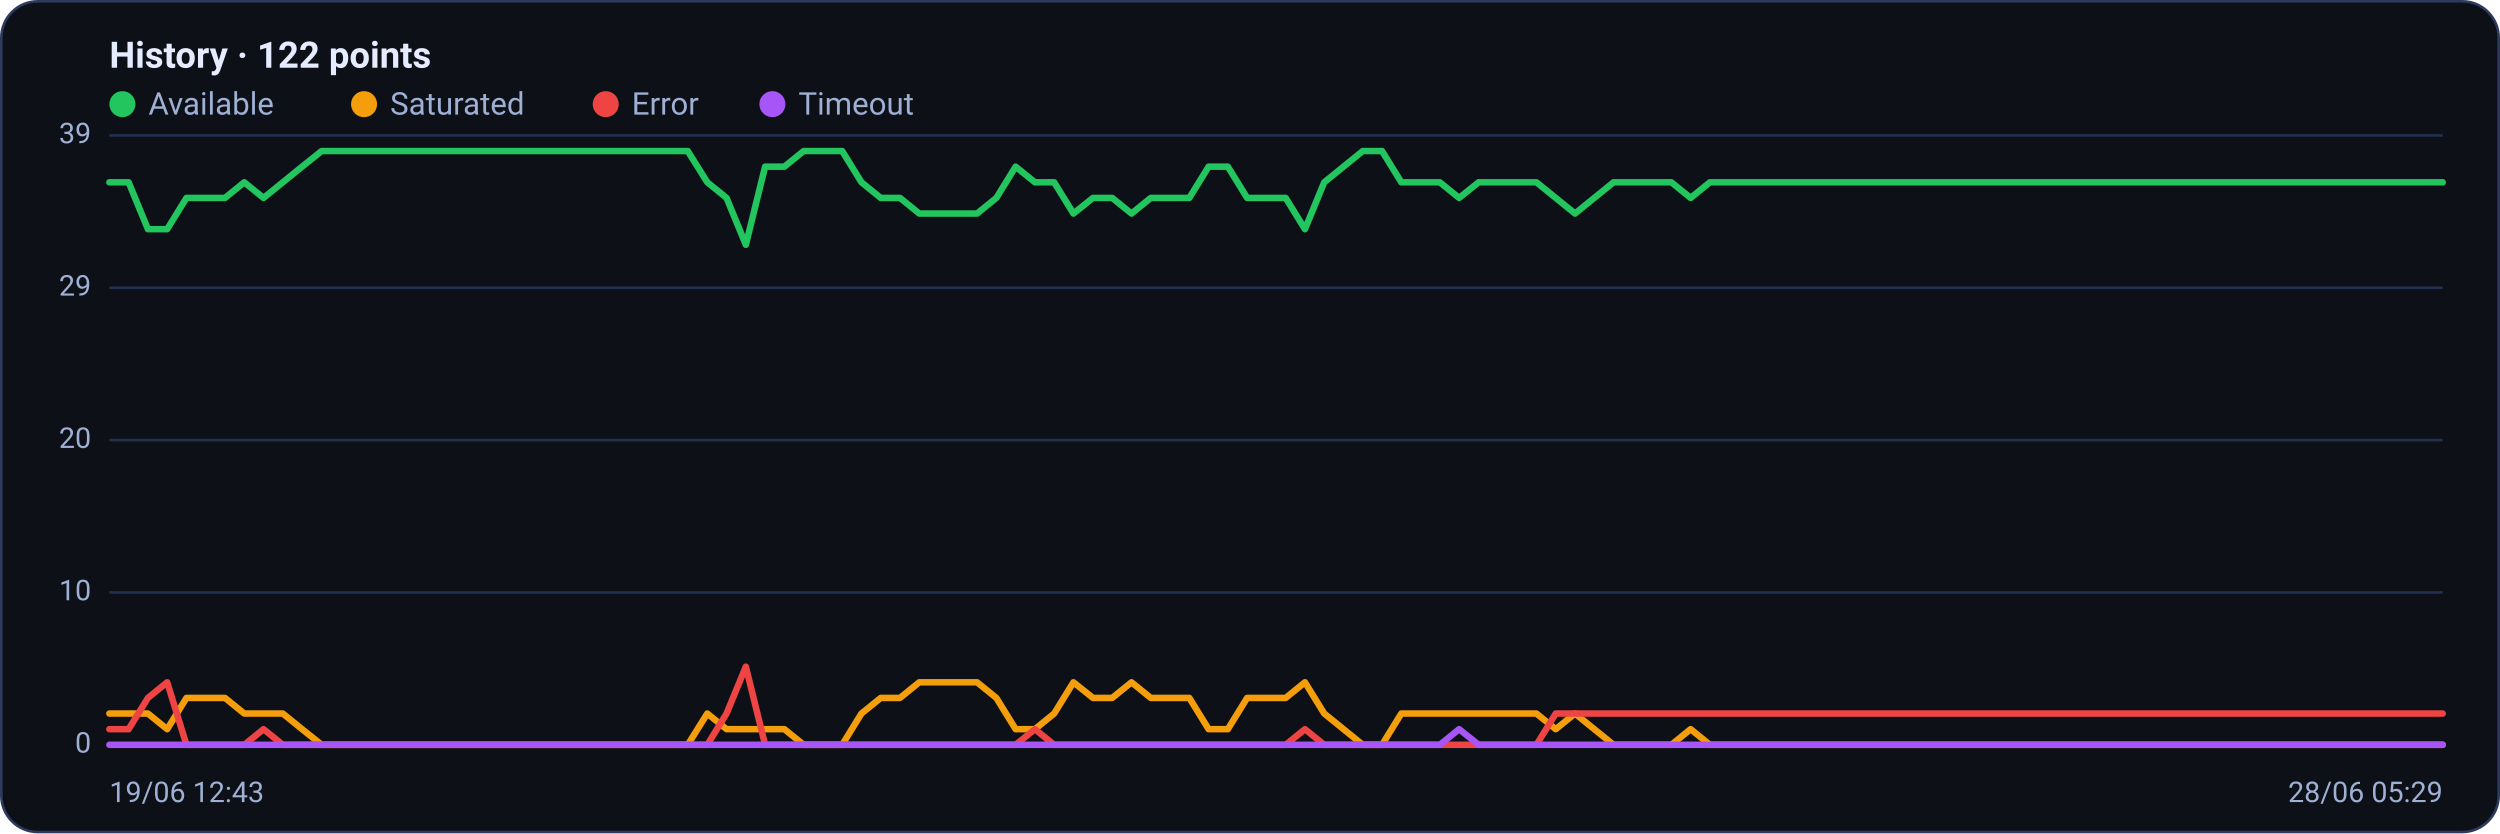
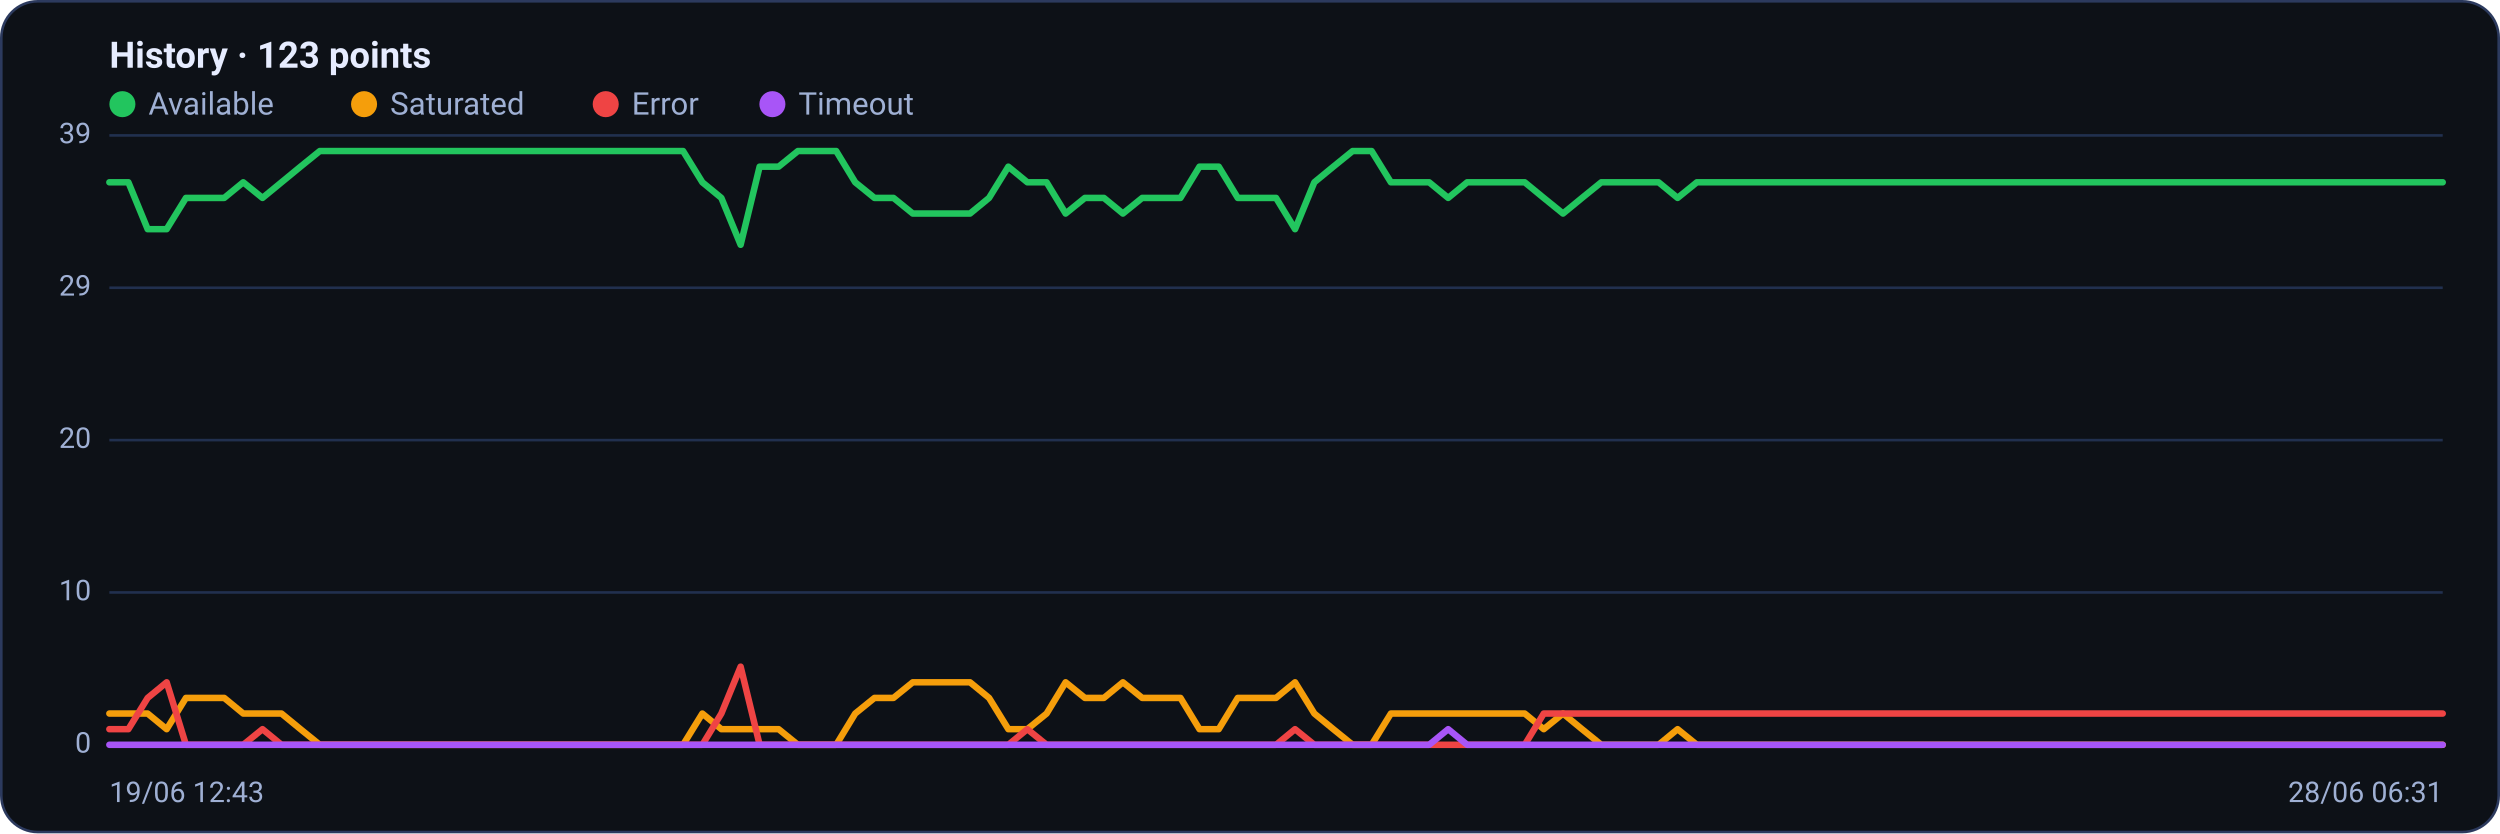
<svg xmlns="http://www.w3.org/2000/svg" viewBox="0 0 960 320" width="960" height="320" font-family="Segoe UI, system-ui, -apple-system, Roboto, Helvetica, Arial, sans-serif" role="img" aria-label="Availability history per region">
  <rect x="0.5" y="0.5" width="959" height="319" rx="14" fill="#0d1117" stroke="#2c3a5e" />
-   <text x="42" y="26" font-size="14" font-weight="600" fill="#e6ecff">History · 122 points</text>
+   <text x="42" y="26" font-size="14" font-weight="600" fill="#e6ecff">History · 123 points</text>
  <circle cx="47" cy="40" r="5" fill="#22c55e" />
  <text x="57" y="44" font-size="12" fill="#9fb0d4">Available</text>
  <circle cx="139.8" cy="40" r="5" fill="#f59e0b" />
  <text x="149.8" y="44" font-size="12" fill="#9fb0d4">Saturated</text>
  <circle cx="232.6" cy="40" r="5" fill="#ef4444" />
  <text x="242.6" y="44" font-size="12" fill="#9fb0d4">Error</text>
  <circle cx="296.6" cy="40" r="5" fill="#a855f7" />
  <text x="306.6" y="44" font-size="12" fill="#9fb0d4">Timeout</text>
  <line x1="42" y1="286.0" x2="938" y2="286.0" stroke="#21304f" stroke-width="1" />
  <text x="35" y="289.0" text-anchor="end" font-size="11" fill="#9fb0d4">0</text>
  <line x1="42" y1="227.5" x2="938" y2="227.5" stroke="#21304f" stroke-width="1" />
  <text x="35" y="230.5" text-anchor="end" font-size="11" fill="#9fb0d4">10</text>
  <line x1="42" y1="169.0" x2="938" y2="169.0" stroke="#21304f" stroke-width="1" />
  <text x="35" y="172.0" text-anchor="end" font-size="11" fill="#9fb0d4">20</text>
  <line x1="42" y1="110.5" x2="938" y2="110.5" stroke="#21304f" stroke-width="1" />
  <text x="35" y="113.5" text-anchor="end" font-size="11" fill="#9fb0d4">29</text>
  <line x1="42" y1="52.0" x2="938" y2="52.0" stroke="#21304f" stroke-width="1" />
  <text x="35" y="55.0" text-anchor="end" font-size="11" fill="#9fb0d4">39</text>
-   <polyline fill="none" stroke="#22c55e" stroke-width="2.5" stroke-linejoin="round" stroke-linecap="round" points="42.0,70.0 49.4,70.0 56.8,88.0 64.2,88.0 71.6,76.0 79.0,76.0 86.4,76.0 93.8,70.0 101.2,76.0 108.6,70.0 116.0,64.0 123.5,58.0 130.9,58.0 138.3,58.0 145.7,58.0 153.1,58.0 160.5,58.0 167.9,58.0 175.3,58.0 182.7,58.0 190.1,58.0 197.5,58.0 204.9,58.0 212.3,58.0 219.7,58.0 227.1,58.0 234.5,58.0 241.9,58.0 249.3,58.0 256.7,58.0 264.1,58.0 271.6,70.0 279.0,76.0 286.4,94.0 293.8,64.0 301.2,64.0 308.6,58.0 316.0,58.0 323.4,58.0 330.8,70.0 338.2,76.0 345.6,76.0 353.0,82.0 360.4,82.0 367.8,82.0 375.2,82.0 382.6,76.0 390.0,64.0 397.4,70.0 404.8,70.0 412.2,82.0 419.7,76.0 427.1,76.0 434.5,82.0 441.9,76.0 449.3,76.0 456.7,76.0 464.1,64.0 471.5,64.0 478.9,76.0 486.3,76.0 493.7,76.0 501.1,88.0 508.5,70.0 515.9,64.0 523.3,58.0 530.7,58.0 538.1,70.0 545.5,70.0 552.9,70.0 560.3,76.0 567.8,70.0 575.2,70.0 582.6,70.0 590.0,70.0 597.4,76.0 604.8,82.0 612.2,76.0 619.6,70.0 627.0,70.0 634.4,70.0 641.8,70.0 649.2,76.0 656.6,70.0 664.0,70.0 671.4,70.0 678.8,70.0 686.2,70.0 693.6,70.0 701.0,70.0 708.4,70.0 715.9,70.0 723.3,70.0 730.7,70.0 738.1,70.0 745.5,70.0 752.9,70.0 760.3,70.0 767.7,70.0 775.1,70.0 782.5,70.0 789.9,70.0 797.3,70.0 804.7,70.0 812.1,70.0 819.5,70.0 826.9,70.0 834.3,70.0 841.7,70.0 849.1,70.0 856.5,70.0 864.0,70.0 871.4,70.0 878.8,70.0 886.2,70.0 893.6,70.0 901.0,70.0 908.4,70.0 915.8,70.0 923.2,70.0 930.6,70.0 938.0,70.0" />
-   <polyline fill="none" stroke="#f59e0b" stroke-width="2.5" stroke-linejoin="round" stroke-linecap="round" points="42.0,274.0 49.4,274.0 56.8,274.0 64.2,280.0 71.6,268.0 79.0,268.0 86.4,268.0 93.8,274.0 101.2,274.0 108.6,274.0 116.0,280.0 123.5,286.0 130.9,286.0 138.3,286.0 145.7,286.0 153.1,286.0 160.5,286.0 167.9,286.0 175.3,286.0 182.7,286.0 190.1,286.0 197.5,286.0 204.9,286.0 212.3,286.0 219.7,286.0 227.1,286.0 234.5,286.0 241.9,286.0 249.3,286.0 256.7,286.0 264.1,286.0 271.6,274.0 279.0,280.0 286.4,280.0 293.8,280.0 301.2,280.0 308.6,286.0 316.0,286.0 323.4,286.0 330.8,274.0 338.2,268.0 345.6,268.0 353.0,262.0 360.4,262.0 367.8,262.0 375.2,262.0 382.6,268.0 390.0,280.0 397.4,280.0 404.8,274.0 412.2,262.0 419.7,268.0 427.1,268.0 434.5,262.0 441.9,268.0 449.3,268.0 456.7,268.0 464.1,280.0 471.5,280.0 478.9,268.0 486.3,268.0 493.7,268.0 501.1,262.0 508.5,274.0 515.9,280.0 523.3,286.0 530.7,286.0 538.1,274.0 545.5,274.0 552.9,274.0 560.3,274.0 567.8,274.0 575.2,274.0 582.6,274.0 590.0,274.0 597.4,280.0 604.8,274.0 612.2,280.0 619.6,286.0 627.0,286.0 634.4,286.0 641.8,286.0 649.2,280.0 656.6,286.0 664.0,286.0 671.4,286.0 678.8,286.0 686.2,286.0 693.6,286.0 701.0,286.0 708.4,286.0 715.9,286.0 723.3,286.0 730.7,286.0 738.1,286.0 745.5,286.0 752.9,286.0 760.3,286.0 767.7,286.0 775.1,286.0 782.5,286.0 789.9,286.0 797.3,286.0 804.7,286.0 812.1,286.0 819.5,286.0 826.9,286.0 834.3,286.0 841.7,286.0 849.1,286.0 856.5,286.0 864.0,286.0 871.4,286.0 878.8,286.0 886.2,286.0 893.6,286.0 901.0,286.0 908.4,286.0 915.8,286.0 923.2,286.0 930.6,286.0 938.0,286.0" />
-   <polyline fill="none" stroke="#ef4444" stroke-width="2.5" stroke-linejoin="round" stroke-linecap="round" points="42.0,280.0 49.4,280.0 56.8,268.0 64.2,262.0 71.6,286.0 79.0,286.0 86.4,286.0 93.8,286.0 101.2,280.0 108.6,286.0 116.0,286.0 123.5,286.0 130.9,286.0 138.3,286.0 145.7,286.0 153.1,286.0 160.5,286.0 167.9,286.0 175.3,286.0 182.7,286.0 190.1,286.0 197.5,286.0 204.9,286.0 212.3,286.0 219.7,286.0 227.1,286.0 234.5,286.0 241.9,286.0 249.3,286.0 256.7,286.0 264.1,286.0 271.6,286.0 279.0,274.0 286.4,256.0 293.8,286.0 301.2,286.0 308.6,286.0 316.0,286.0 323.4,286.0 330.8,286.0 338.2,286.0 345.6,286.0 353.0,286.0 360.4,286.0 367.8,286.0 375.2,286.0 382.6,286.0 390.0,286.0 397.4,280.0 404.8,286.0 412.2,286.0 419.7,286.0 427.1,286.0 434.5,286.0 441.9,286.0 449.3,286.0 456.7,286.0 464.1,286.0 471.5,286.0 478.9,286.0 486.3,286.0 493.7,286.0 501.1,280.0 508.5,286.0 515.9,286.0 523.3,286.0 530.7,286.0 538.1,286.0 545.5,286.0 552.9,286.0 560.3,286.0 567.8,286.0 575.2,286.0 582.6,286.0 590.0,286.0 597.4,274.0 604.8,274.0 612.2,274.0 619.6,274.0 627.0,274.0 634.4,274.0 641.8,274.0 649.2,274.0 656.6,274.0 664.0,274.0 671.4,274.0 678.8,274.0 686.2,274.0 693.6,274.0 701.0,274.0 708.4,274.0 715.9,274.0 723.3,274.0 730.7,274.0 738.1,274.0 745.5,274.0 752.9,274.0 760.3,274.0 767.7,274.0 775.1,274.0 782.5,274.0 789.9,274.0 797.3,274.0 804.7,274.0 812.1,274.0 819.5,274.0 826.9,274.0 834.3,274.0 841.7,274.0 849.1,274.0 856.5,274.0 864.0,274.0 871.4,274.0 878.8,274.0 886.2,274.0 893.6,274.0 901.0,274.0 908.4,274.0 915.8,274.0 923.2,274.0 930.6,274.0 938.0,274.0" />
-   <polyline fill="none" stroke="#a855f7" stroke-width="2.5" stroke-linejoin="round" stroke-linecap="round" points="42.0,286.0 49.4,286.0 56.8,286.0 64.2,286.0 71.6,286.0 79.0,286.0 86.4,286.0 93.8,286.0 101.2,286.0 108.6,286.0 116.0,286.0 123.5,286.0 130.9,286.0 138.3,286.0 145.7,286.0 153.1,286.0 160.5,286.0 167.9,286.0 175.3,286.0 182.7,286.0 190.1,286.0 197.5,286.0 204.9,286.0 212.3,286.0 219.7,286.0 227.1,286.0 234.5,286.0 241.9,286.0 249.3,286.0 256.7,286.0 264.1,286.0 271.6,286.0 279.0,286.0 286.4,286.0 293.8,286.0 301.2,286.0 308.6,286.0 316.0,286.0 323.4,286.0 330.8,286.0 338.2,286.0 345.6,286.0 353.0,286.0 360.4,286.0 367.8,286.0 375.2,286.0 382.6,286.0 390.0,286.0 397.4,286.0 404.8,286.0 412.2,286.0 419.7,286.0 427.1,286.0 434.5,286.0 441.9,286.0 449.3,286.0 456.7,286.0 464.1,286.0 471.5,286.0 478.9,286.0 486.3,286.0 493.7,286.0 501.1,286.0 508.5,286.0 515.9,286.0 523.3,286.0 530.7,286.0 538.1,286.0 545.5,286.0 552.9,286.0 560.3,280.0 567.8,286.0 575.2,286.0 582.6,286.0 590.0,286.0 597.4,286.0 604.8,286.0 612.2,286.0 619.6,286.0 627.0,286.0 634.4,286.0 641.8,286.0 649.2,286.0 656.6,286.0 664.0,286.0 671.4,286.0 678.8,286.0 686.2,286.0 693.6,286.0 701.0,286.0 708.4,286.0 715.9,286.0 723.3,286.0 730.7,286.0 738.1,286.0 745.5,286.0 752.9,286.0 760.3,286.0 767.7,286.0 775.1,286.0 782.5,286.0 789.9,286.0 797.3,286.0 804.7,286.0 812.1,286.0 819.5,286.0 826.9,286.0 834.3,286.0 841.7,286.0 849.1,286.0 856.5,286.0 864.0,286.0 871.4,286.0 878.8,286.0 886.2,286.0 893.6,286.0 901.0,286.0 908.4,286.0 915.8,286.0 923.2,286.0 930.6,286.0 938.0,286.0" />
+   <polyline fill="none" stroke="#22c55e" stroke-width="2.5" stroke-linejoin="round" stroke-linecap="round" points="42.0,70.0 49.3,70.0 56.7,88.0 64.0,88.0 71.4,76.0 78.7,76.0 86.1,76.0 93.4,70.0 100.8,76.0 108.1,70.0 115.4,64.0 122.8,58.0 130.1,58.0 137.5,58.0 144.8,58.0 152.2,58.0 159.5,58.0 166.9,58.0 174.2,58.0 181.5,58.0 188.9,58.0 196.2,58.0 203.6,58.0 210.9,58.0 218.3,58.0 225.6,58.0 233.0,58.0 240.3,58.0 247.6,58.0 255.0,58.0 262.3,58.0 269.7,70.0 277.0,76.0 284.4,94.0 291.7,64.0 299.0,64.0 306.4,58.0 313.7,58.0 321.1,58.0 328.4,70.0 335.8,76.0 343.1,76.0 350.5,82.0 357.8,82.0 365.1,82.0 372.5,82.0 379.8,76.0 387.2,64.0 394.5,70.0 401.9,70.0 409.2,82.0 416.6,76.0 423.9,76.0 431.2,82.0 438.6,76.0 445.9,76.0 453.3,76.0 460.6,64.0 468.0,64.0 475.3,76.0 482.7,76.0 490.0,76.0 497.3,88.0 504.7,70.0 512.0,64.0 519.4,58.0 526.7,58.0 534.1,70.0 541.4,70.0 548.8,70.0 556.1,76.0 563.4,70.0 570.8,70.0 578.1,70.0 585.5,70.0 592.8,76.0 600.2,82.0 607.5,76.0 614.9,70.0 622.2,70.0 629.5,70.0 636.9,70.0 644.2,76.0 651.6,70.0 658.9,70.0 666.3,70.0 673.6,70.0 681.0,70.0 688.3,70.0 695.6,70.0 703.0,70.0 710.3,70.0 717.7,70.0 725.0,70.0 732.4,70.0 739.7,70.0 747.0,70.0 754.4,70.0 761.7,70.0 769.1,70.0 776.4,70.0 783.8,70.0 791.1,70.0 798.5,70.0 805.8,70.0 813.1,70.0 820.5,70.0 827.8,70.0 835.2,70.0 842.5,70.0 849.9,70.0 857.2,70.0 864.6,70.0 871.9,70.0 879.2,70.0 886.6,70.0 893.9,70.0 901.3,70.0 908.6,70.0 916.0,70.0 923.3,70.0 930.7,70.0 938.0,70.0" />
+   <polyline fill="none" stroke="#f59e0b" stroke-width="2.5" stroke-linejoin="round" stroke-linecap="round" points="42.0,274.0 49.3,274.0 56.7,274.0 64.0,280.0 71.4,268.0 78.7,268.0 86.1,268.0 93.4,274.0 100.8,274.0 108.1,274.0 115.4,280.0 122.8,286.0 130.1,286.0 137.5,286.0 144.8,286.0 152.2,286.0 159.5,286.0 166.9,286.0 174.2,286.0 181.5,286.0 188.9,286.0 196.2,286.0 203.6,286.0 210.9,286.0 218.3,286.0 225.6,286.0 233.0,286.0 240.3,286.0 247.6,286.0 255.0,286.0 262.3,286.0 269.7,274.0 277.0,280.0 284.4,280.0 291.7,280.0 299.0,280.0 306.4,286.0 313.7,286.0 321.1,286.0 328.4,274.0 335.8,268.0 343.1,268.0 350.5,262.0 357.8,262.0 365.1,262.0 372.5,262.0 379.8,268.0 387.2,280.0 394.5,280.0 401.9,274.0 409.2,262.0 416.6,268.0 423.9,268.0 431.2,262.0 438.6,268.0 445.9,268.0 453.3,268.0 460.6,280.0 468.0,280.0 475.3,268.0 482.7,268.0 490.0,268.0 497.3,262.0 504.7,274.0 512.0,280.0 519.4,286.0 526.7,286.0 534.1,274.0 541.4,274.0 548.8,274.0 556.1,274.0 563.4,274.0 570.8,274.0 578.1,274.0 585.5,274.0 592.8,280.0 600.2,274.0 607.5,280.0 614.9,286.0 622.2,286.0 629.5,286.0 636.9,286.0 644.2,280.0 651.6,286.0 658.9,286.0 666.3,286.0 673.6,286.0 681.0,286.0 688.3,286.0 695.6,286.0 703.0,286.0 710.3,286.0 717.7,286.0 725.0,286.0 732.4,286.0 739.7,286.0 747.0,286.0 754.4,286.0 761.7,286.0 769.1,286.0 776.4,286.0 783.8,286.0 791.1,286.0 798.5,286.0 805.8,286.0 813.1,286.0 820.5,286.0 827.8,286.0 835.2,286.0 842.5,286.0 849.9,286.0 857.2,286.0 864.6,286.0 871.9,286.0 879.2,286.0 886.6,286.0 893.9,286.0 901.3,286.0 908.6,286.0 916.0,286.0 923.3,286.0 930.7,286.0 938.0,286.0" />
+   <polyline fill="none" stroke="#ef4444" stroke-width="2.5" stroke-linejoin="round" stroke-linecap="round" points="42.0,280.0 49.3,280.0 56.7,268.0 64.0,262.0 71.4,286.0 78.7,286.0 86.1,286.0 93.4,286.0 100.8,280.0 108.1,286.0 115.4,286.0 122.8,286.0 130.1,286.0 137.5,286.0 144.8,286.0 152.2,286.0 159.5,286.0 166.9,286.0 174.2,286.0 181.5,286.0 188.9,286.0 196.2,286.0 203.6,286.0 210.9,286.0 218.3,286.0 225.6,286.0 233.0,286.0 240.3,286.0 247.6,286.0 255.0,286.0 262.3,286.0 269.7,286.0 277.0,274.0 284.4,256.0 291.7,286.0 299.0,286.0 306.4,286.0 313.7,286.0 321.1,286.0 328.4,286.0 335.8,286.0 343.1,286.0 350.5,286.0 357.8,286.0 365.1,286.0 372.5,286.0 379.8,286.0 387.2,286.0 394.5,280.0 401.9,286.0 409.2,286.0 416.6,286.0 423.9,286.0 431.2,286.0 438.6,286.0 445.9,286.0 453.3,286.0 460.6,286.0 468.0,286.0 475.3,286.0 482.7,286.0 490.0,286.0 497.3,280.0 504.7,286.0 512.0,286.0 519.4,286.0 526.7,286.0 534.1,286.0 541.4,286.0 548.8,286.0 556.1,286.0 563.4,286.0 570.8,286.0 578.1,286.0 585.5,286.0 592.8,274.0 600.2,274.0 607.5,274.0 614.9,274.0 622.2,274.0 629.5,274.0 636.9,274.0 644.2,274.0 651.6,274.0 658.9,274.0 666.3,274.0 673.6,274.0 681.0,274.0 688.3,274.0 695.6,274.0 703.0,274.0 710.3,274.0 717.7,274.0 725.0,274.0 732.4,274.0 739.7,274.0 747.0,274.0 754.4,274.0 761.7,274.0 769.1,274.0 776.4,274.0 783.8,274.0 791.1,274.0 798.5,274.0 805.8,274.0 813.1,274.0 820.5,274.0 827.8,274.0 835.2,274.0 842.5,274.0 849.9,274.0 857.2,274.0 864.6,274.0 871.9,274.0 879.2,274.0 886.6,274.0 893.9,274.0 901.3,274.0 908.6,274.0 916.0,274.0 923.3,274.0 930.7,274.0 938.0,274.0" />
+   <polyline fill="none" stroke="#a855f7" stroke-width="2.5" stroke-linejoin="round" stroke-linecap="round" points="42.0,286.0 49.3,286.0 56.7,286.0 64.0,286.0 71.4,286.0 78.7,286.0 86.1,286.0 93.4,286.0 100.8,286.0 108.1,286.0 115.4,286.0 122.8,286.0 130.1,286.0 137.5,286.0 144.8,286.0 152.2,286.0 159.5,286.0 166.9,286.0 174.2,286.0 181.5,286.0 188.9,286.0 196.2,286.0 203.6,286.0 210.9,286.0 218.3,286.0 225.6,286.0 233.0,286.0 240.3,286.0 247.6,286.0 255.0,286.0 262.3,286.0 269.7,286.0 277.0,286.0 284.4,286.0 291.7,286.0 299.0,286.0 306.4,286.0 313.7,286.0 321.1,286.0 328.4,286.0 335.8,286.0 343.1,286.0 350.5,286.0 357.8,286.0 365.1,286.0 372.5,286.0 379.8,286.0 387.2,286.0 394.5,286.0 401.9,286.0 409.2,286.0 416.6,286.0 423.9,286.0 431.2,286.0 438.6,286.0 445.9,286.0 453.3,286.0 460.6,286.0 468.0,286.0 475.3,286.0 482.7,286.0 490.0,286.0 497.3,286.0 504.7,286.0 512.0,286.0 519.4,286.0 526.7,286.0 534.1,286.0 541.4,286.0 548.8,286.0 556.1,280.0 563.4,286.0 570.8,286.0 578.1,286.0 585.5,286.0 592.8,286.0 600.2,286.0 607.5,286.0 614.9,286.0 622.2,286.0 629.5,286.0 636.9,286.0 644.2,286.0 651.6,286.0 658.9,286.0 666.3,286.0 673.6,286.0 681.0,286.0 688.3,286.0 695.6,286.0 703.0,286.0 710.3,286.0 717.7,286.0 725.0,286.0 732.4,286.0 739.7,286.0 747.0,286.0 754.4,286.0 761.7,286.0 769.1,286.0 776.4,286.0 783.8,286.0 791.1,286.0 798.5,286.0 805.8,286.0 813.1,286.0 820.5,286.0 827.8,286.0 835.2,286.0 842.5,286.0 849.9,286.0 857.2,286.0 864.6,286.0 871.9,286.0 879.2,286.0 886.6,286.0 893.9,286.0 901.3,286.0 908.6,286.0 916.0,286.0 923.3,286.0 930.7,286.0 938.0,286.0" />
  <text x="42" y="308" font-size="11" fill="#9fb0d4">19/06 12:43</text>
-   <text x="938" y="308" text-anchor="end" font-size="11" fill="#9fb0d4">28/06 05:29</text>
+   <text x="938" y="308" text-anchor="end" font-size="11" fill="#9fb0d4">28/06 06:31</text>
</svg>
